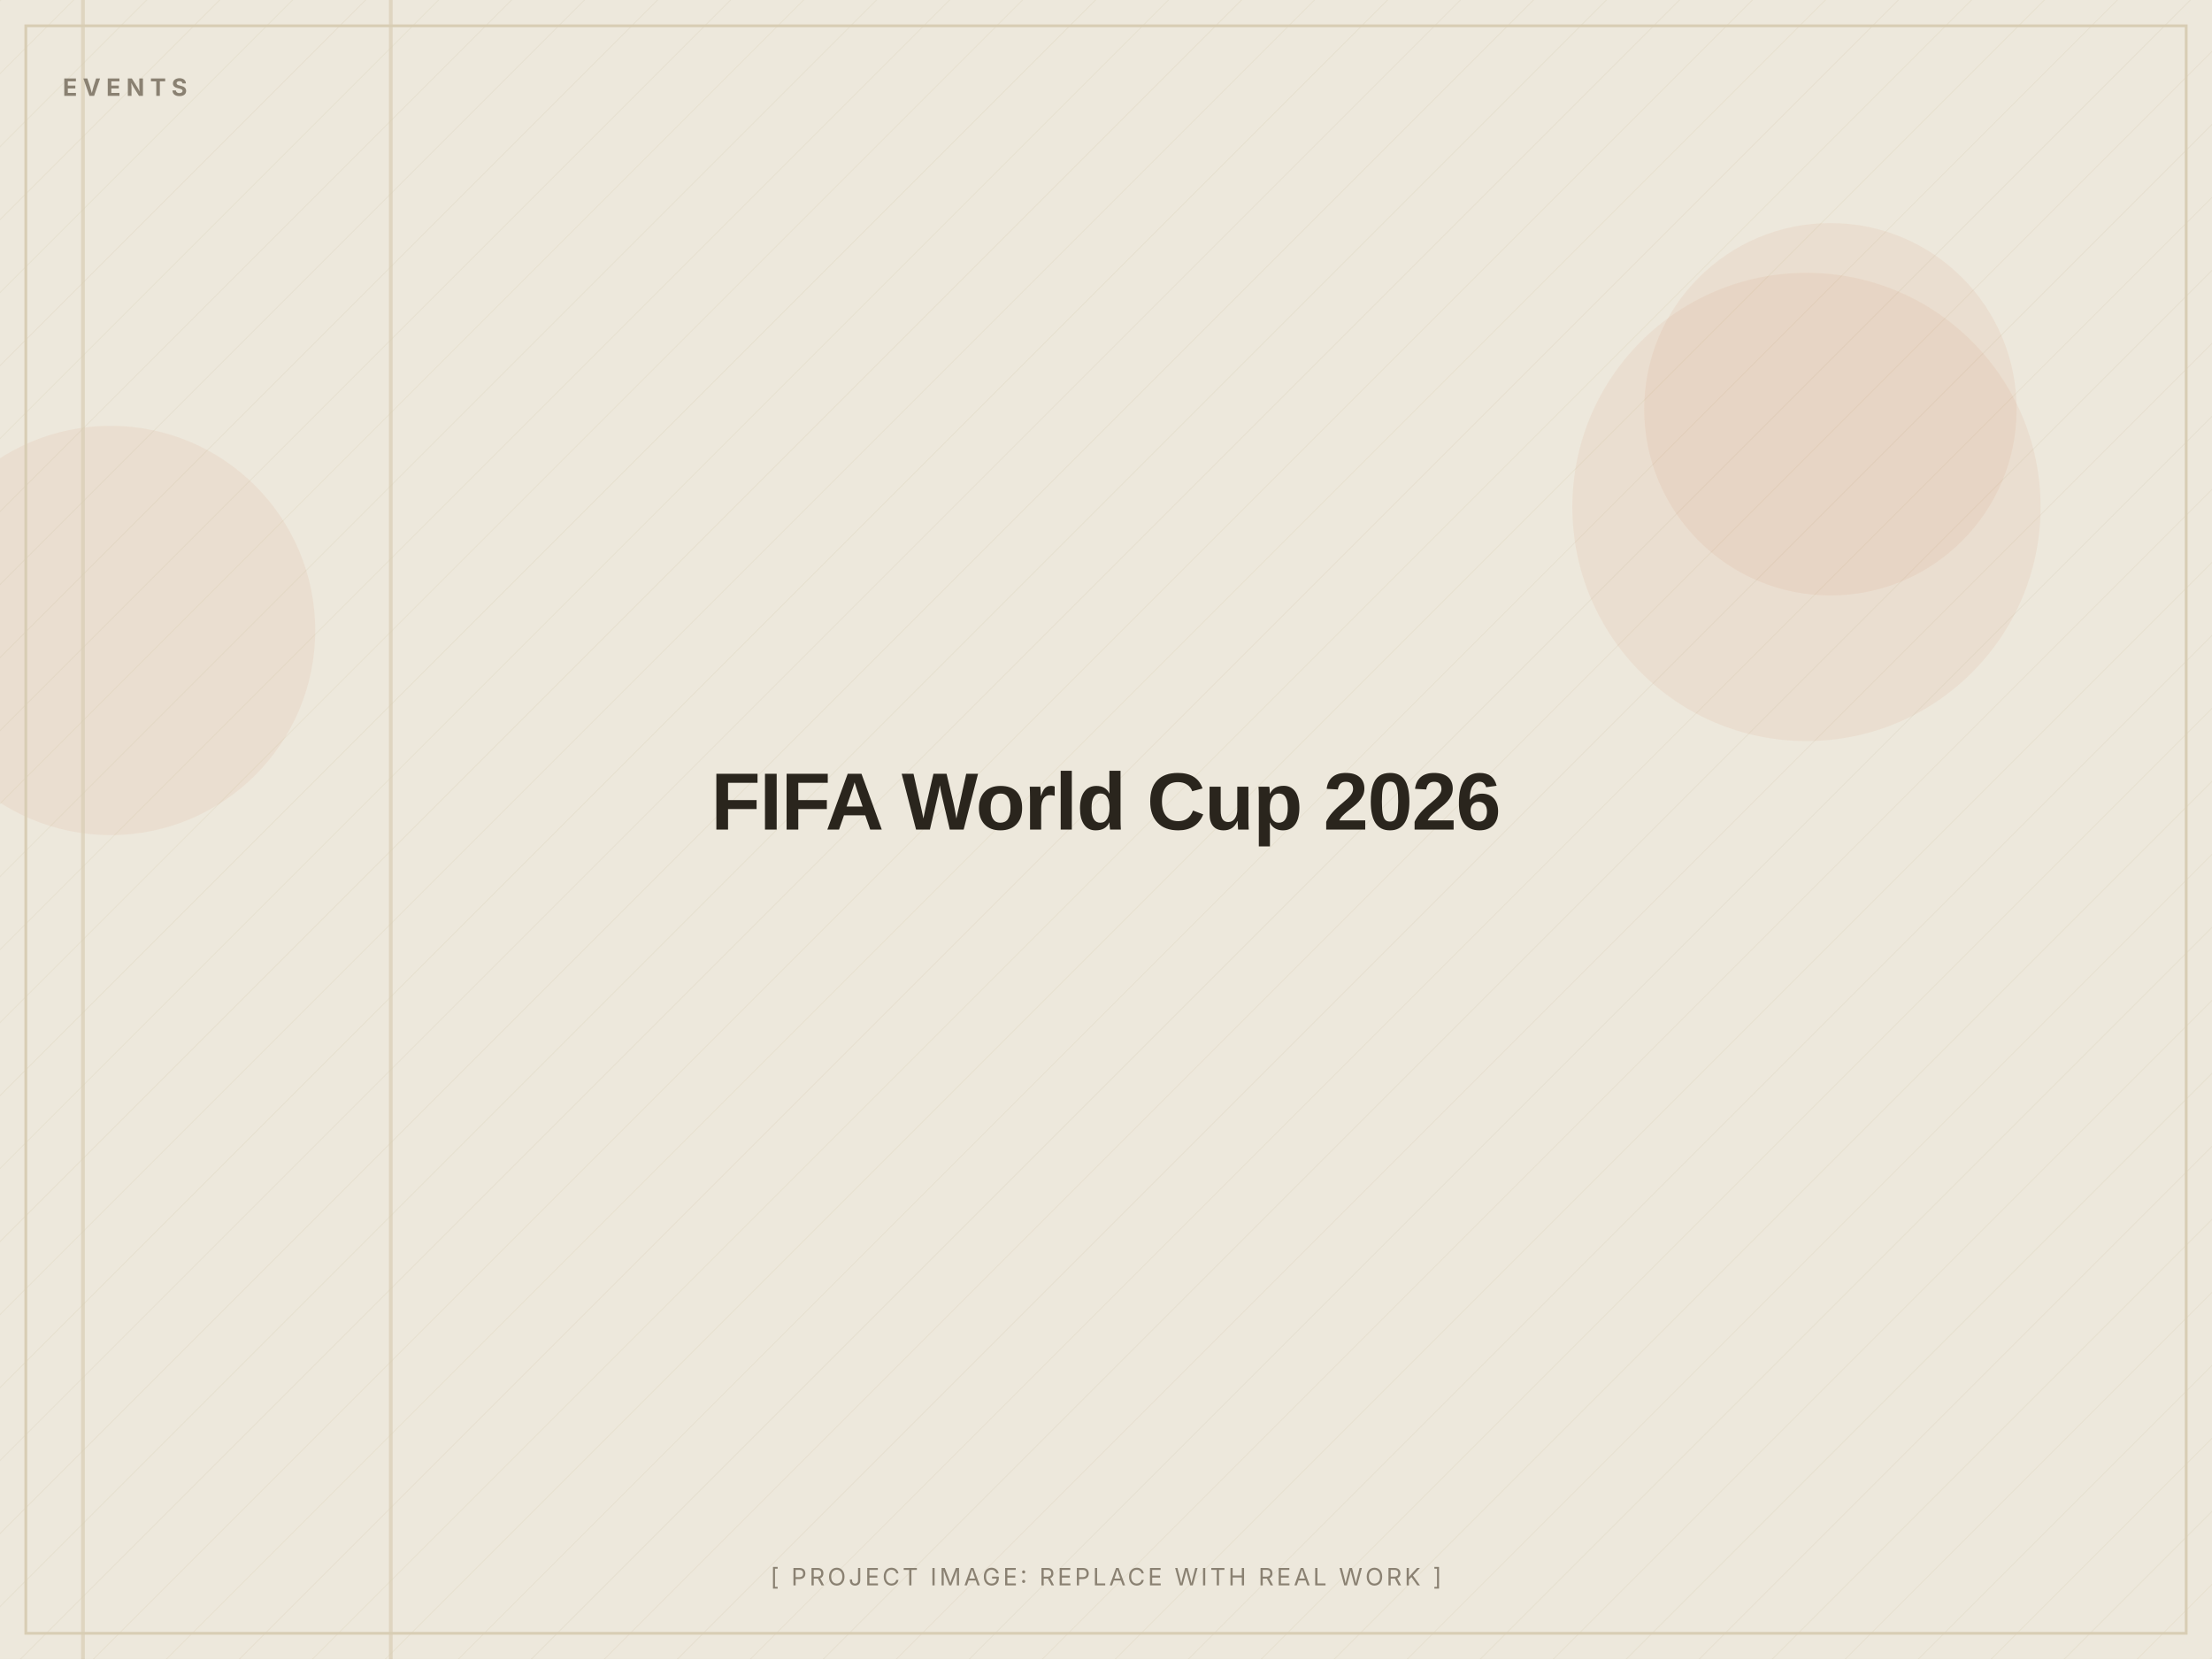
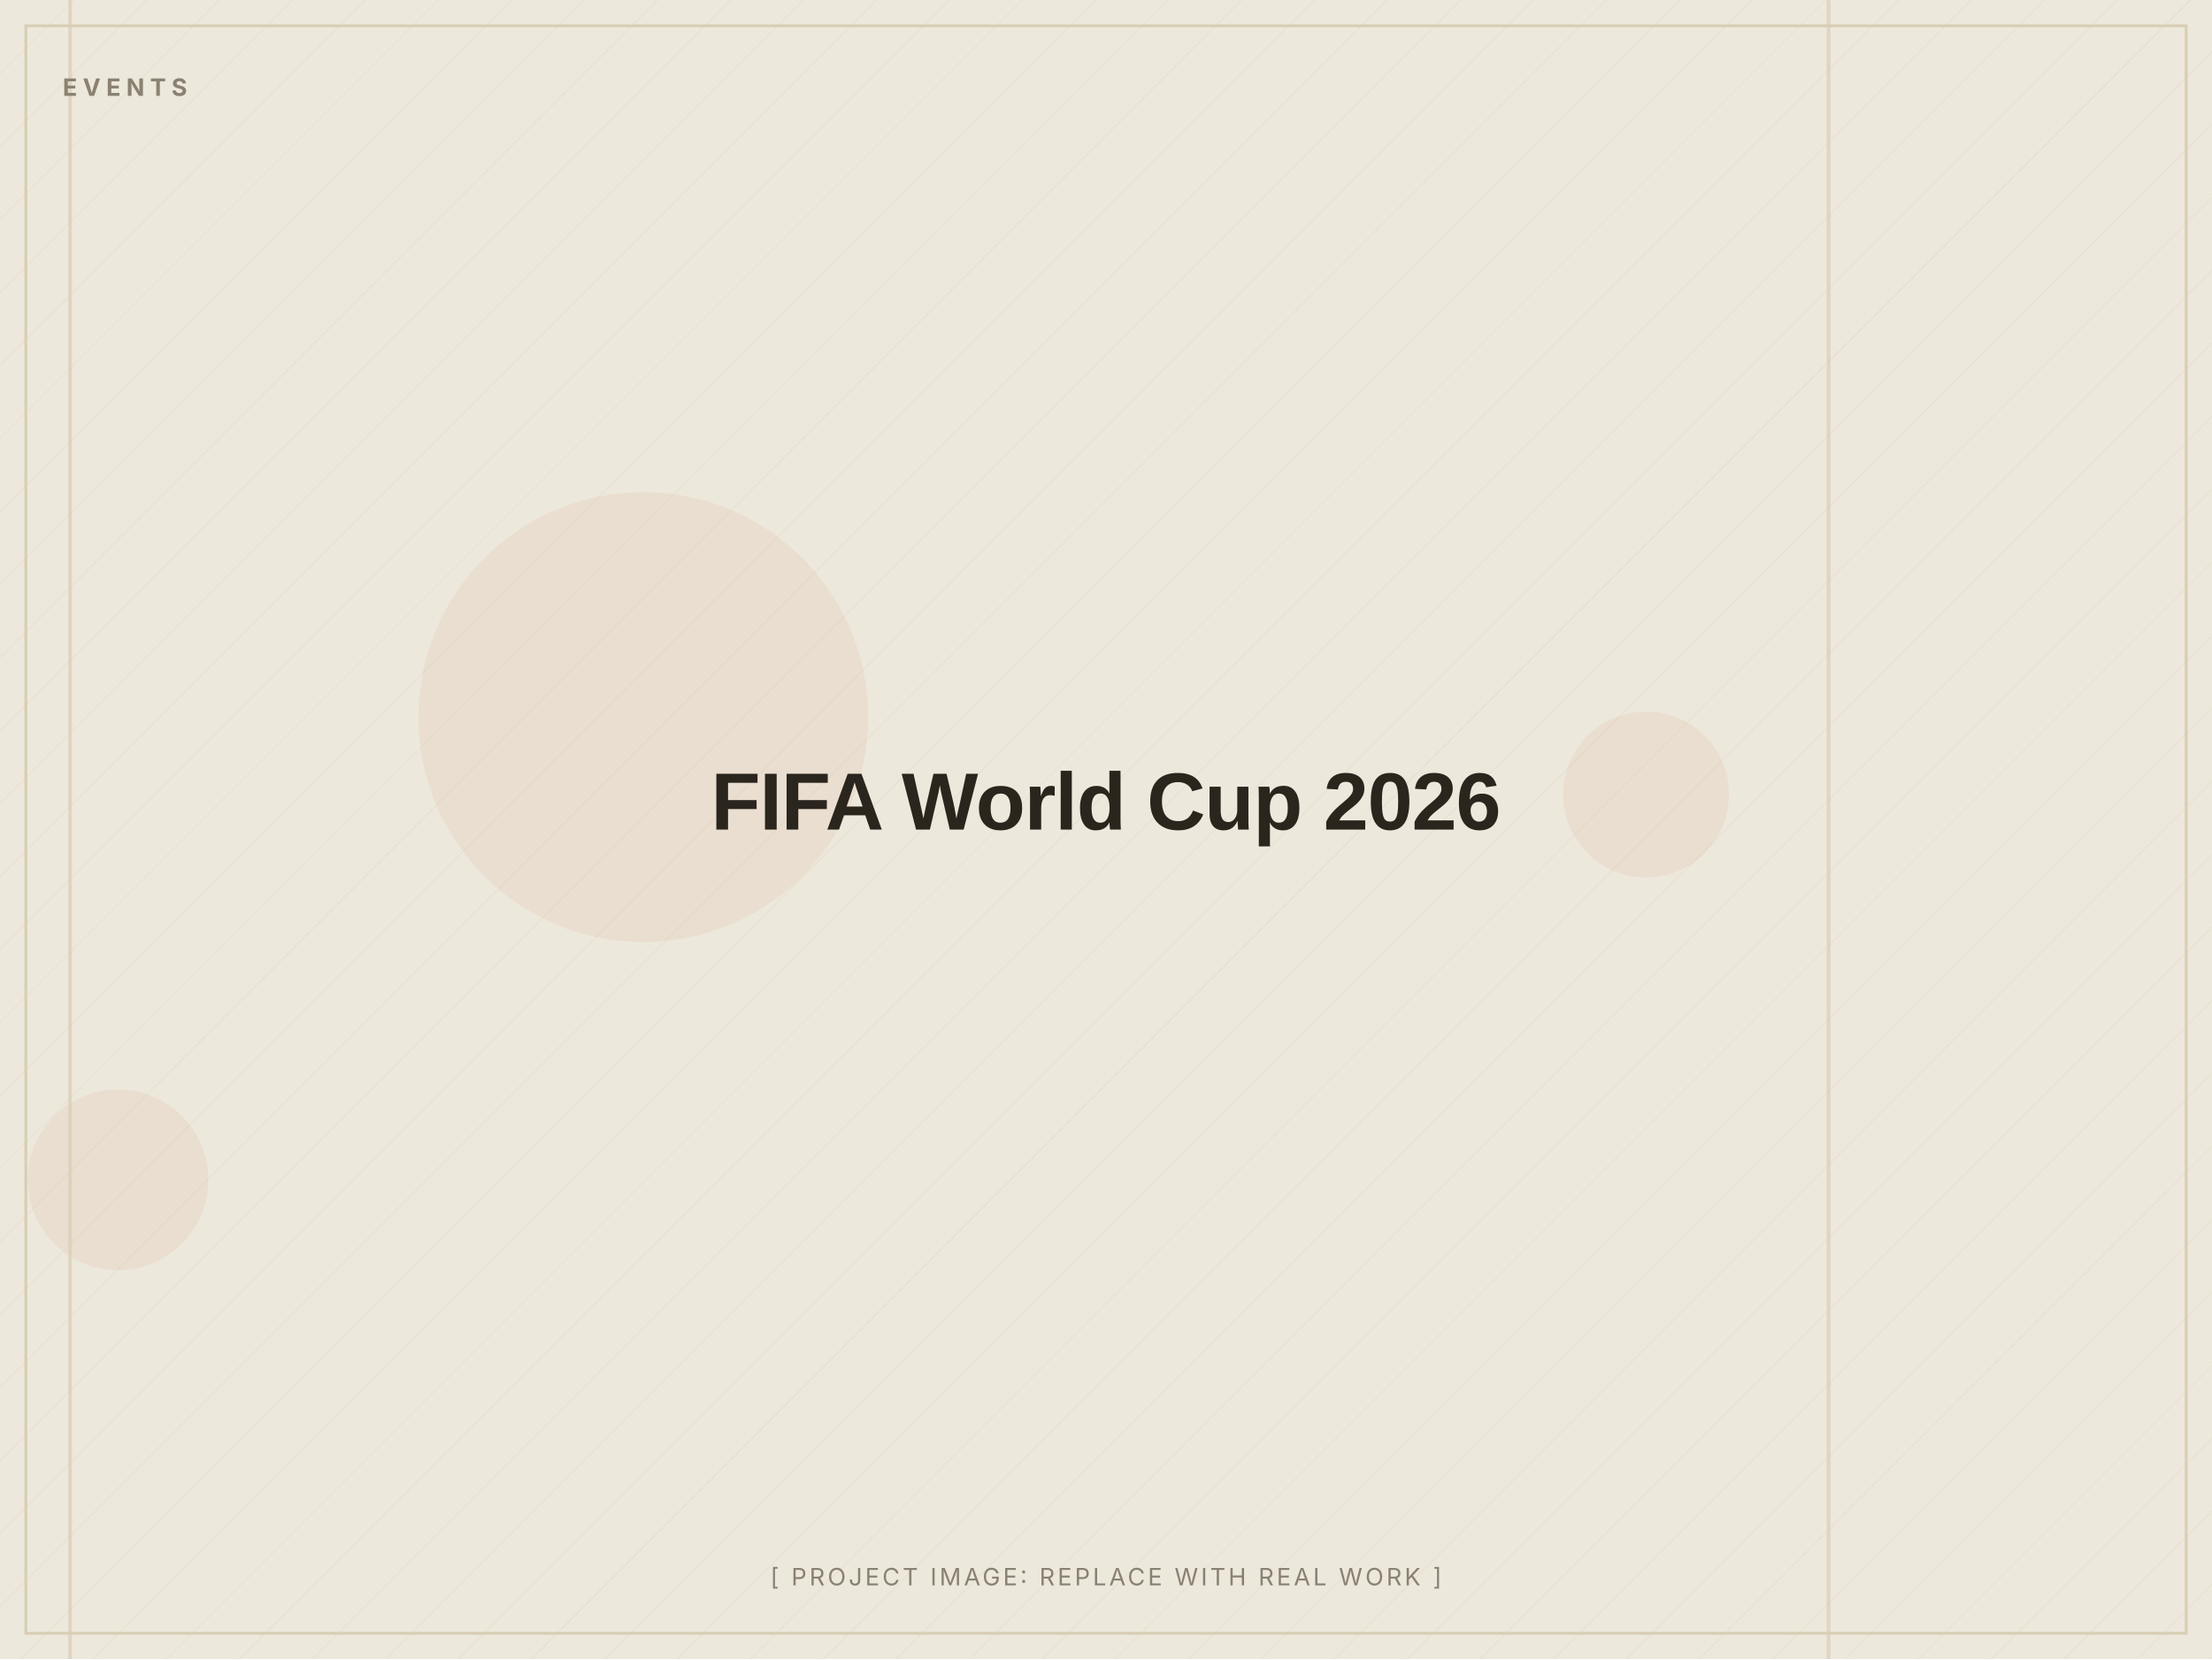
<svg xmlns="http://www.w3.org/2000/svg" width="1200" height="900" viewBox="0 0 1200 900" role="img" aria-label="FIFA World Cup 2026 (placeholder image)">
  <defs>
    <pattern id="d" width="28" height="28" patternUnits="userSpaceOnUse" patternTransform="rotate(45)">
      <line x1="0" y1="0" x2="0" y2="28" stroke="#D8CDB4" stroke-width="1" opacity="0.5" />
    </pattern>
  </defs>
  <rect width="1200" height="900" fill="#EDE8DC" />
  <rect width="1200" height="900" fill="url(#d)" opacity="0.55" />
-   <circle cx="60" cy="342" r="111" fill="#C2410C" opacity="0.06" />
-   <circle cx="980" cy="275" r="127" fill="#C2410C" opacity="0.06" />
-   <circle cx="993" cy="222" r="101" fill="#C2410C" opacity="0.06" />
-   <rect x="44" y="0" width="2" height="900" fill="#D8CDB4" opacity="0.7" />
-   <rect x="211" y="0" width="2" height="900" fill="#D8CDB4" opacity="0.7" />
+   <circle cx="64" cy="640" r="49" fill="#C2410C" opacity="0.06" />
+   <circle cx="893" cy="431" r="45" fill="#C2410C" opacity="0.06" />
+   <circle cx="349" cy="389" r="122" fill="#C2410C" opacity="0.06" />
+   <rect x="991" y="0" width="2" height="900" fill="#D8CDB4" opacity="0.7" />
+   <rect x="37" y="0" width="2" height="900" fill="#D8CDB4" opacity="0.7" />
  <rect x="14" y="14" width="1172" height="872" fill="none" stroke="#D8CDB4" stroke-width="1.5" />
  <text x="34" y="52" font-family="Inter, Arial, sans-serif" font-weight="700" font-size="13" letter-spacing="3" fill="#8A8172">EVENTS</text>
  <text x="600.0" y="450.0" text-anchor="middle" font-family="Archivo, Arial, sans-serif" font-weight="800" font-size="44" letter-spacing="-0.5" fill="#2A251D">FIFA World Cup 2026</text>
  <text x="600.0" y="860" text-anchor="middle" font-family="Inter, Arial, sans-serif" font-size="13" letter-spacing="1.5" fill="#8A8172">[ PROJECT IMAGE: REPLACE WITH REAL WORK ]</text>
</svg>
